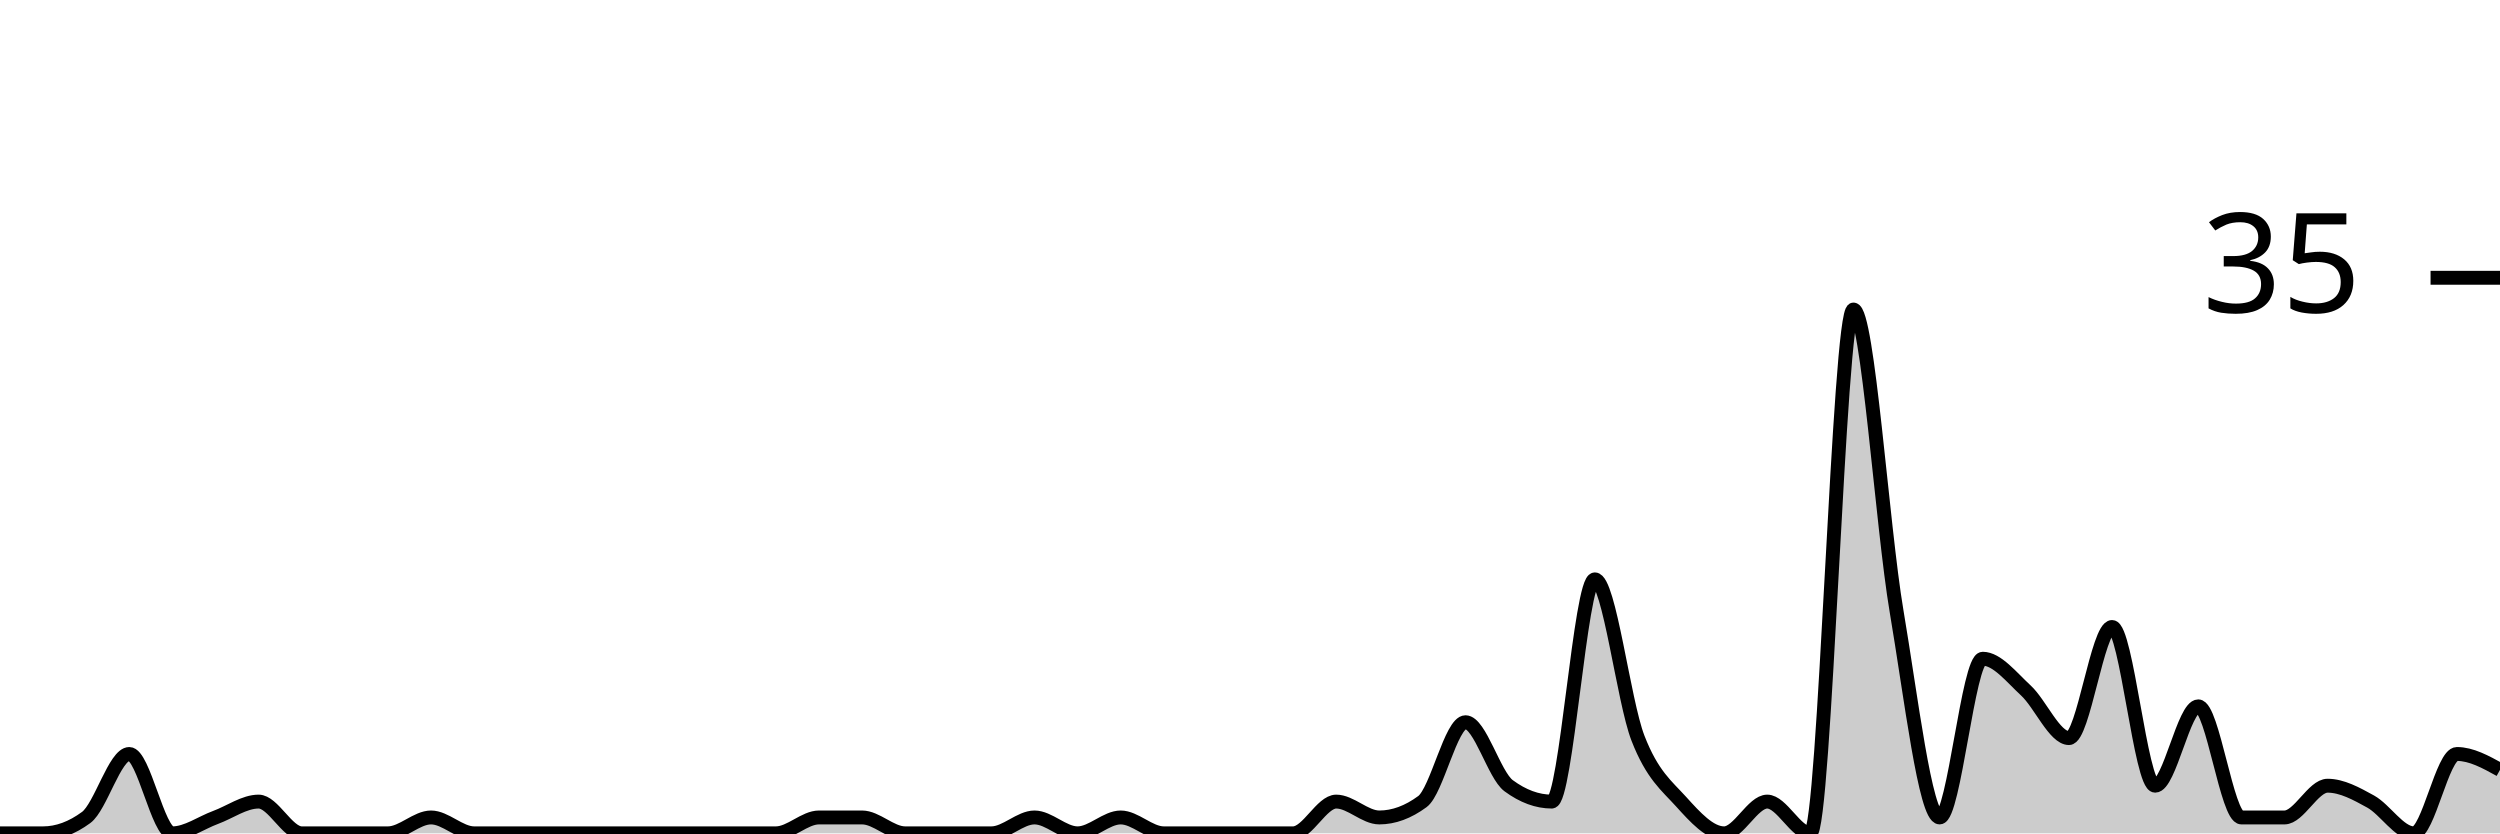
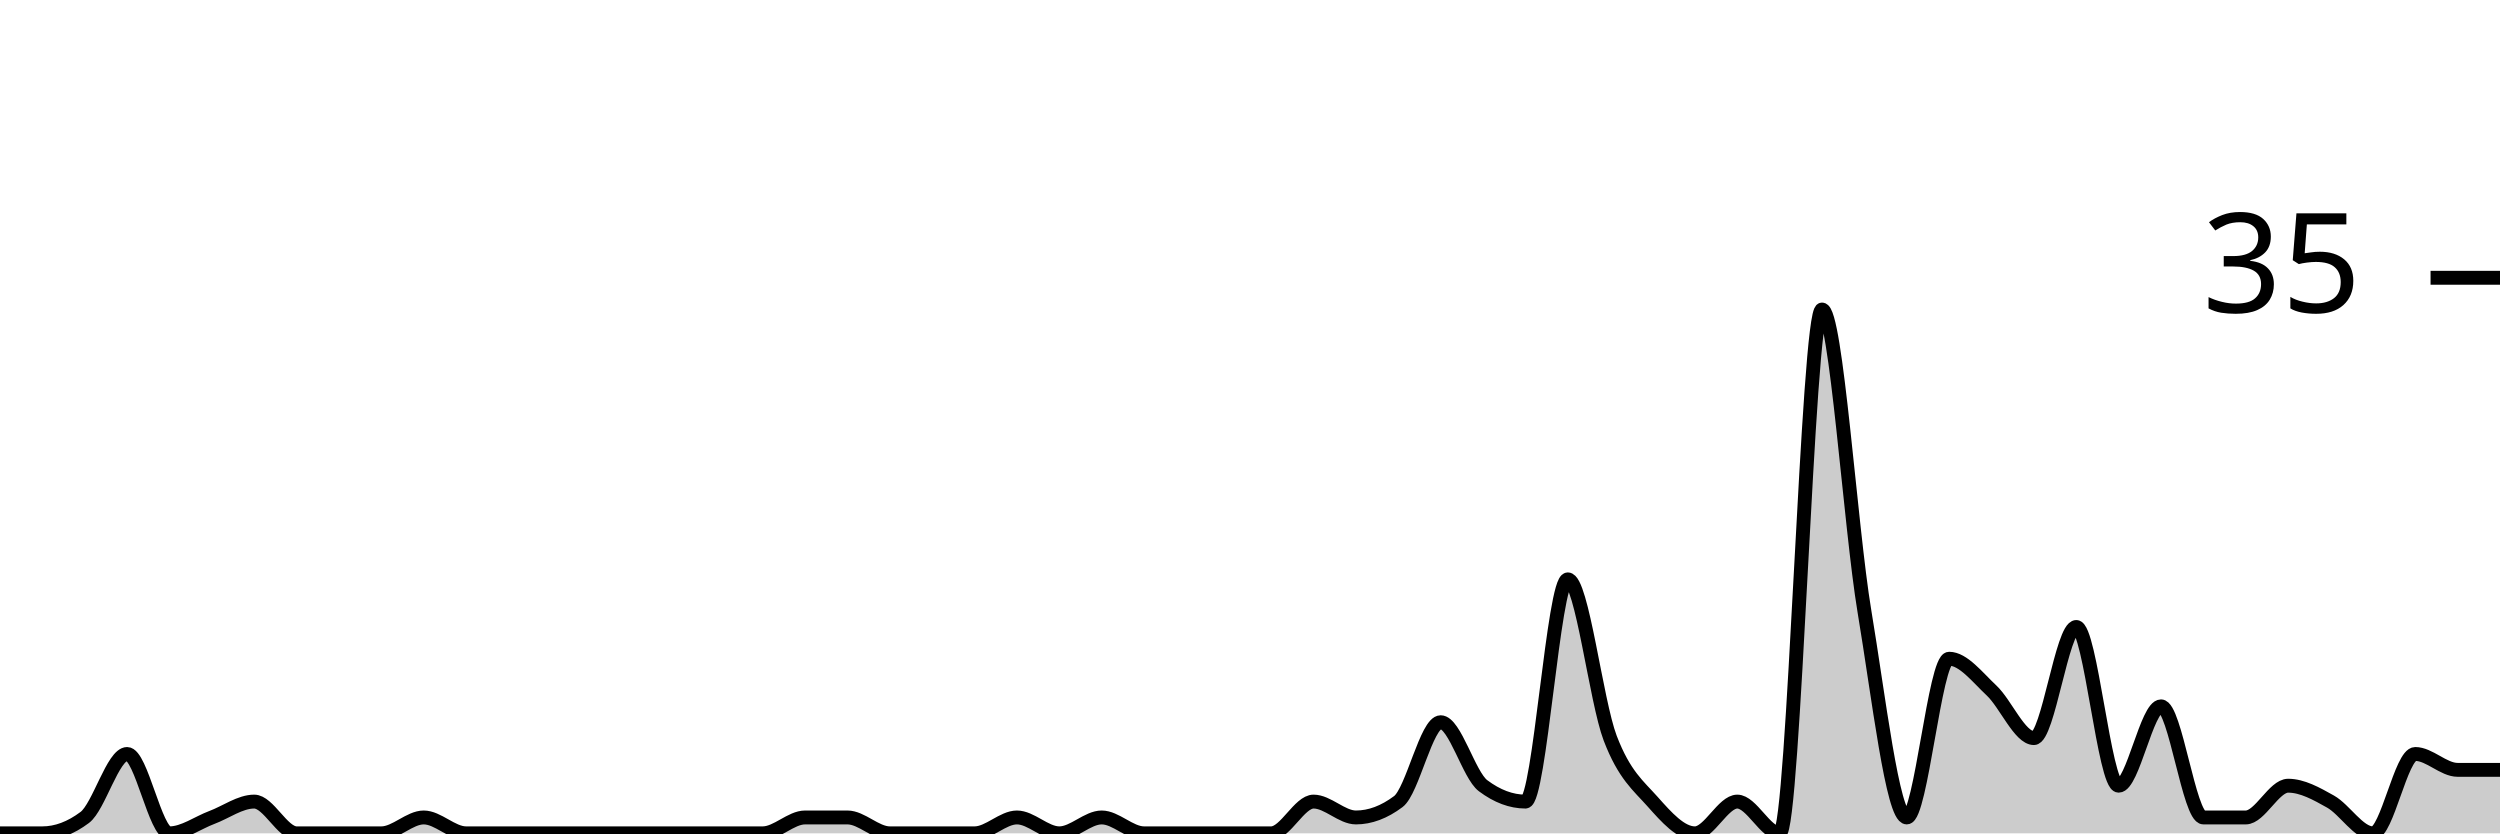
<svg xmlns="http://www.w3.org/2000/svg" viewBox="0 0 180 60">
  <g transform="translate(0,20)">
-     <path class="area" fill="rgba(0, 0, 0, 0.2)" d="M0,40C1.034,40,2.069,40,3.103,40C4.138,40,5.172,39.619,6.207,38.857C7.241,38.095,8.276,34.286,9.31,34.286C10.345,34.286,11.379,40,12.414,40C13.448,40,14.483,39.238,15.517,38.857C16.552,38.476,17.586,37.714,18.621,37.714C19.655,37.714,20.69,40,21.724,40C22.759,40,23.793,40,24.828,40C25.862,40,26.897,40,27.931,40C28.966,40,30,38.857,31.034,38.857C32.069,38.857,33.103,40,34.138,40C35.172,40,36.207,40,37.241,40C38.276,40,39.31,40,40.345,40C41.379,40,42.414,40,43.448,40C44.483,40,45.517,40,46.552,40C47.586,40,48.621,40,49.655,40C50.69,40,51.724,40,52.759,40C53.793,40,54.828,40,55.862,40C56.897,40,57.931,38.857,58.966,38.857C60,38.857,61.034,38.857,62.069,38.857C63.103,38.857,64.138,40,65.172,40C66.207,40,67.241,40,68.276,40C69.31,40,70.345,40,71.379,40C72.414,40,73.448,38.857,74.483,38.857C75.517,38.857,76.552,40,77.586,40C78.621,40,79.655,38.857,80.69,38.857C81.724,38.857,82.759,40,83.793,40C84.828,40,85.862,40,86.897,40C87.931,40,88.966,40,90,40C91.034,40,92.069,40,93.103,40C94.138,40,95.172,37.714,96.207,37.714C97.241,37.714,98.276,38.857,99.31,38.857C100.345,38.857,101.379,38.476,102.414,37.714C103.448,36.952,104.483,32,105.517,32C106.552,32,107.586,35.81,108.621,36.571C109.655,37.333,110.69,37.714,111.724,37.714C112.759,37.714,113.793,21.714,114.828,21.714C115.862,21.714,116.897,30.476,117.931,33.143C118.966,35.81,120,36.571,121.034,37.714C122.069,38.857,123.103,40,124.138,40C125.172,40,126.207,37.714,127.241,37.714C128.276,37.714,129.31,40,130.345,40C131.379,40,132.414,2.286,133.448,2.286C134.483,2.286,135.517,17.905,136.552,24C137.586,30.095,138.621,38.857,139.655,38.857C140.69,38.857,141.724,27.429,142.759,27.429C143.793,27.429,144.828,28.762,145.862,29.714C146.897,30.667,147.931,33.143,148.966,33.143C150,33.143,151.034,25.143,152.069,25.143C153.103,25.143,154.138,36.571,155.172,36.571C156.207,36.571,157.241,30.857,158.276,30.857C159.31,30.857,160.345,38.857,161.379,38.857C162.414,38.857,163.448,38.857,164.483,38.857C165.517,38.857,166.552,36.571,167.586,36.571C168.621,36.571,169.655,37.143,170.69,37.714C171.724,38.286,172.759,40,173.793,40C174.828,40,175.862,34.286,176.897,34.286C177.931,34.286,178.966,34.857,180,35.429L180,40C178.966,40,177.931,40,176.897,40C175.862,40,174.828,40,173.793,40C172.759,40,171.724,40,170.69,40C169.655,40,168.621,40,167.586,40C166.552,40,165.517,40,164.483,40C163.448,40,162.414,40,161.379,40C160.345,40,159.31,40,158.276,40C157.241,40,156.207,40,155.172,40C154.138,40,153.103,40,152.069,40C151.034,40,150,40,148.966,40C147.931,40,146.897,40,145.862,40C144.828,40,143.793,40,142.759,40C141.724,40,140.69,40,139.655,40C138.621,40,137.586,40,136.552,40C135.517,40,134.483,40,133.448,40C132.414,40,131.379,40,130.345,40C129.31,40,128.276,40,127.241,40C126.207,40,125.172,40,124.138,40C123.103,40,122.069,40,121.034,40C120,40,118.966,40,117.931,40C116.897,40,115.862,40,114.828,40C113.793,40,112.759,40,111.724,40C110.69,40,109.655,40,108.621,40C107.586,40,106.552,40,105.517,40C104.483,40,103.448,40,102.414,40C101.379,40,100.345,40,99.31,40C98.276,40,97.241,40,96.207,40C95.172,40,94.138,40,93.103,40C92.069,40,91.034,40,90,40C88.966,40,87.931,40,86.897,40C85.862,40,84.828,40,83.793,40C82.759,40,81.724,40,80.69,40C79.655,40,78.621,40,77.586,40C76.552,40,75.517,40,74.483,40C73.448,40,72.414,40,71.379,40C70.345,40,69.31,40,68.276,40C67.241,40,66.207,40,65.172,40C64.138,40,63.103,40,62.069,40C61.034,40,60,40,58.966,40C57.931,40,56.897,40,55.862,40C54.828,40,53.793,40,52.759,40C51.724,40,50.69,40,49.655,40C48.621,40,47.586,40,46.552,40C45.517,40,44.483,40,43.448,40C42.414,40,41.379,40,40.345,40C39.31,40,38.276,40,37.241,40C36.207,40,35.172,40,34.138,40C33.103,40,32.069,40,31.034,40C30,40,28.966,40,27.931,40C26.897,40,25.862,40,24.828,40C23.793,40,22.759,40,21.724,40C20.69,40,19.655,40,18.621,40C17.586,40,16.552,40,15.517,40C14.483,40,13.448,40,12.414,40C11.379,40,10.345,40,9.31,40C8.276,40,7.241,40,6.207,40C5.172,40,4.138,40,3.103,40C2.069,40,1.034,40,0,40Z" />
-     <path class="line" stroke="black" fill="none" d="M0,40C1.034,40,2.069,40,3.103,40C4.138,40,5.172,39.619,6.207,38.857C7.241,38.095,8.276,34.286,9.31,34.286C10.345,34.286,11.379,40,12.414,40C13.448,40,14.483,39.238,15.517,38.857C16.552,38.476,17.586,37.714,18.621,37.714C19.655,37.714,20.69,40,21.724,40C22.759,40,23.793,40,24.828,40C25.862,40,26.897,40,27.931,40C28.966,40,30,38.857,31.034,38.857C32.069,38.857,33.103,40,34.138,40C35.172,40,36.207,40,37.241,40C38.276,40,39.31,40,40.345,40C41.379,40,42.414,40,43.448,40C44.483,40,45.517,40,46.552,40C47.586,40,48.621,40,49.655,40C50.69,40,51.724,40,52.759,40C53.793,40,54.828,40,55.862,40C56.897,40,57.931,38.857,58.966,38.857C60,38.857,61.034,38.857,62.069,38.857C63.103,38.857,64.138,40,65.172,40C66.207,40,67.241,40,68.276,40C69.31,40,70.345,40,71.379,40C72.414,40,73.448,38.857,74.483,38.857C75.517,38.857,76.552,40,77.586,40C78.621,40,79.655,38.857,80.69,38.857C81.724,38.857,82.759,40,83.793,40C84.828,40,85.862,40,86.897,40C87.931,40,88.966,40,90,40C91.034,40,92.069,40,93.103,40C94.138,40,95.172,37.714,96.207,37.714C97.241,37.714,98.276,38.857,99.31,38.857C100.345,38.857,101.379,38.476,102.414,37.714C103.448,36.952,104.483,32,105.517,32C106.552,32,107.586,35.81,108.621,36.571C109.655,37.333,110.69,37.714,111.724,37.714C112.759,37.714,113.793,21.714,114.828,21.714C115.862,21.714,116.897,30.476,117.931,33.143C118.966,35.81,120,36.571,121.034,37.714C122.069,38.857,123.103,40,124.138,40C125.172,40,126.207,37.714,127.241,37.714C128.276,37.714,129.31,40,130.345,40C131.379,40,132.414,2.286,133.448,2.286C134.483,2.286,135.517,17.905,136.552,24C137.586,30.095,138.621,38.857,139.655,38.857C140.69,38.857,141.724,27.429,142.759,27.429C143.793,27.429,144.828,28.762,145.862,29.714C146.897,30.667,147.931,33.143,148.966,33.143C150,33.143,151.034,25.143,152.069,25.143C153.103,25.143,154.138,36.571,155.172,36.571C156.207,36.571,157.241,30.857,158.276,30.857C159.31,30.857,160.345,38.857,161.379,38.857C162.414,38.857,163.448,38.857,164.483,38.857C165.517,38.857,166.552,36.571,167.586,36.571C168.621,36.571,169.655,37.143,170.69,37.714C171.724,38.286,172.759,40,173.793,40C174.828,40,175.862,34.286,176.897,34.286C177.931,34.286,178.966,34.857,180,35.429" />
+     <path class="area" fill="rgba(0, 0, 0, 0.2)" d="M0,40C1.017,40,2.034,40,3.051,40C4.068,40,5.085,39.619,6.102,38.857C7.119,38.095,8.136,34.286,9.153,34.286C10.169,34.286,11.186,40,12.203,40C13.22,40,14.237,39.238,15.254,38.857C16.271,38.476,17.288,37.714,18.305,37.714C19.322,37.714,20.339,40,21.356,40C22.373,40,23.39,40,24.407,40C25.424,40,26.441,40,27.458,40C28.475,40,29.492,38.857,30.508,38.857C31.525,38.857,32.542,40,33.559,40C34.576,40,35.593,40,36.61,40C37.627,40,38.644,40,39.661,40C40.678,40,41.695,40,42.712,40C43.729,40,44.746,40,45.763,40C46.78,40,47.797,40,48.814,40C49.831,40,50.847,40,51.864,40C52.881,40,53.898,40,54.915,40C55.932,40,56.949,38.857,57.966,38.857C58.983,38.857,60,38.857,61.017,38.857C62.034,38.857,63.051,40,64.068,40C65.085,40,66.102,40,67.119,40C68.136,40,69.153,40,70.169,40C71.186,40,72.203,38.857,73.22,38.857C74.237,38.857,75.254,40,76.271,40C77.288,40,78.305,38.857,79.322,38.857C80.339,38.857,81.356,40,82.373,40C83.39,40,84.407,40,85.424,40C86.441,40,87.458,40,88.475,40C89.492,40,90.508,40,91.525,40C92.542,40,93.559,37.714,94.576,37.714C95.593,37.714,96.61,38.857,97.627,38.857C98.644,38.857,99.661,38.476,100.678,37.714C101.695,36.952,102.712,32,103.729,32C104.746,32,105.763,35.81,106.78,36.571C107.797,37.333,108.814,37.714,109.831,37.714C110.847,37.714,111.864,21.714,112.881,21.714C113.898,21.714,114.915,30.476,115.932,33.143C116.949,35.81,117.966,36.571,118.983,37.714C120,38.857,121.017,40,122.034,40C123.051,40,124.068,37.714,125.085,37.714C126.102,37.714,127.119,40,128.136,40C129.153,40,130.169,2.286,131.186,2.286C132.203,2.286,133.22,17.905,134.237,24C135.254,30.095,136.271,38.857,137.288,38.857C138.305,38.857,139.322,27.429,140.339,27.429C141.356,27.429,142.373,28.762,143.39,29.714C144.407,30.667,145.424,33.143,146.441,33.143C147.458,33.143,148.475,25.143,149.492,25.143C150.508,25.143,151.525,36.571,152.542,36.571C153.559,36.571,154.576,30.857,155.593,30.857C156.61,30.857,157.627,38.857,158.644,38.857C159.661,38.857,160.678,38.857,161.695,38.857C162.712,38.857,163.729,36.571,164.746,36.571C165.763,36.571,166.78,37.143,167.797,37.714C168.814,38.286,169.831,40,170.847,40C171.864,40,172.881,34.286,173.898,34.286C174.915,34.286,175.932,35.429,176.949,35.429C177.966,35.429,178.983,35.429,180,35.429L180,40C178.983,40,177.966,40,176.949,40C175.932,40,174.915,40,173.898,40C172.881,40,171.864,40,170.847,40C169.831,40,168.814,40,167.797,40C166.78,40,165.763,40,164.746,40C163.729,40,162.712,40,161.695,40C160.678,40,159.661,40,158.644,40C157.627,40,156.61,40,155.593,40C154.576,40,153.559,40,152.542,40C151.525,40,150.508,40,149.492,40C148.475,40,147.458,40,146.441,40C145.424,40,144.407,40,143.39,40C142.373,40,141.356,40,140.339,40C139.322,40,138.305,40,137.288,40C136.271,40,135.254,40,134.237,40C133.22,40,132.203,40,131.186,40C130.169,40,129.153,40,128.136,40C127.119,40,126.102,40,125.085,40C124.068,40,123.051,40,122.034,40C121.017,40,120,40,118.983,40C117.966,40,116.949,40,115.932,40C114.915,40,113.898,40,112.881,40C111.864,40,110.847,40,109.831,40C108.814,40,107.797,40,106.78,40C105.763,40,104.746,40,103.729,40C102.712,40,101.695,40,100.678,40C99.661,40,98.644,40,97.627,40C96.61,40,95.593,40,94.576,40C93.559,40,92.542,40,91.525,40C90.508,40,89.492,40,88.475,40C87.458,40,86.441,40,85.424,40C84.407,40,83.39,40,82.373,40C81.356,40,80.339,40,79.322,40C78.305,40,77.288,40,76.271,40C75.254,40,74.237,40,73.22,40C72.203,40,71.186,40,70.169,40C69.153,40,68.136,40,67.119,40C66.102,40,65.085,40,64.068,40C63.051,40,62.034,40,61.017,40C60,40,58.983,40,57.966,40C56.949,40,55.932,40,54.915,40C53.898,40,52.881,40,51.864,40C50.847,40,49.831,40,48.814,40C47.797,40,46.78,40,45.763,40C44.746,40,43.729,40,42.712,40C41.695,40,40.678,40,39.661,40C38.644,40,37.627,40,36.61,40C35.593,40,34.576,40,33.559,40C32.542,40,31.525,40,30.508,40C29.492,40,28.475,40,27.458,40C26.441,40,25.424,40,24.407,40C23.39,40,22.373,40,21.356,40C20.339,40,19.322,40,18.305,40C17.288,40,16.271,40,15.254,40C14.237,40,13.22,40,12.203,40C11.186,40,10.169,40,9.153,40C8.136,40,7.119,40,6.102,40C5.085,40,4.068,40,3.051,40C2.034,40,1.017,40,0,40Z" />
+     <path class="line" stroke="black" fill="none" d="M0,40C1.017,40,2.034,40,3.051,40C4.068,40,5.085,39.619,6.102,38.857C7.119,38.095,8.136,34.286,9.153,34.286C10.169,34.286,11.186,40,12.203,40C13.22,40,14.237,39.238,15.254,38.857C16.271,38.476,17.288,37.714,18.305,37.714C19.322,37.714,20.339,40,21.356,40C22.373,40,23.39,40,24.407,40C25.424,40,26.441,40,27.458,40C28.475,40,29.492,38.857,30.508,38.857C31.525,38.857,32.542,40,33.559,40C34.576,40,35.593,40,36.61,40C37.627,40,38.644,40,39.661,40C40.678,40,41.695,40,42.712,40C43.729,40,44.746,40,45.763,40C46.78,40,47.797,40,48.814,40C49.831,40,50.847,40,51.864,40C52.881,40,53.898,40,54.915,40C55.932,40,56.949,38.857,57.966,38.857C58.983,38.857,60,38.857,61.017,38.857C62.034,38.857,63.051,40,64.068,40C65.085,40,66.102,40,67.119,40C68.136,40,69.153,40,70.169,40C71.186,40,72.203,38.857,73.22,38.857C74.237,38.857,75.254,40,76.271,40C77.288,40,78.305,38.857,79.322,38.857C80.339,38.857,81.356,40,82.373,40C83.39,40,84.407,40,85.424,40C86.441,40,87.458,40,88.475,40C89.492,40,90.508,40,91.525,40C92.542,40,93.559,37.714,94.576,37.714C95.593,37.714,96.61,38.857,97.627,38.857C98.644,38.857,99.661,38.476,100.678,37.714C101.695,36.952,102.712,32,103.729,32C104.746,32,105.763,35.81,106.78,36.571C107.797,37.333,108.814,37.714,109.831,37.714C110.847,37.714,111.864,21.714,112.881,21.714C113.898,21.714,114.915,30.476,115.932,33.143C116.949,35.81,117.966,36.571,118.983,37.714C120,38.857,121.017,40,122.034,40C123.051,40,124.068,37.714,125.085,37.714C126.102,37.714,127.119,40,128.136,40C129.153,40,130.169,2.286,131.186,2.286C132.203,2.286,133.22,17.905,134.237,24C135.254,30.095,136.271,38.857,137.288,38.857C138.305,38.857,139.322,27.429,140.339,27.429C141.356,27.429,142.373,28.762,143.39,29.714C144.407,30.667,145.424,33.143,146.441,33.143C147.458,33.143,148.475,25.143,149.492,25.143C150.508,25.143,151.525,36.571,152.542,36.571C153.559,36.571,154.576,30.857,155.593,30.857C156.61,30.857,157.627,38.857,158.644,38.857C159.661,38.857,160.678,38.857,161.695,38.857C162.712,38.857,163.729,36.571,164.746,36.571C165.763,36.571,166.78,37.143,167.797,37.714C168.814,38.286,169.831,40,170.847,40C171.864,40,172.881,34.286,173.898,34.286C174.915,34.286,175.932,35.429,176.949,35.429C177.966,35.429,178.983,35.429,180,35.429" />
    <path class="axis-ceiling" stroke-width="1" stroke="black" fill="none" d="M175,0L180,0" />
    <text class="axis-ceiling-label" font-family="sans-serif" text-anchor="end" font-size="10px" x="170" y="2.5">35</text>
  </g>
</svg>
